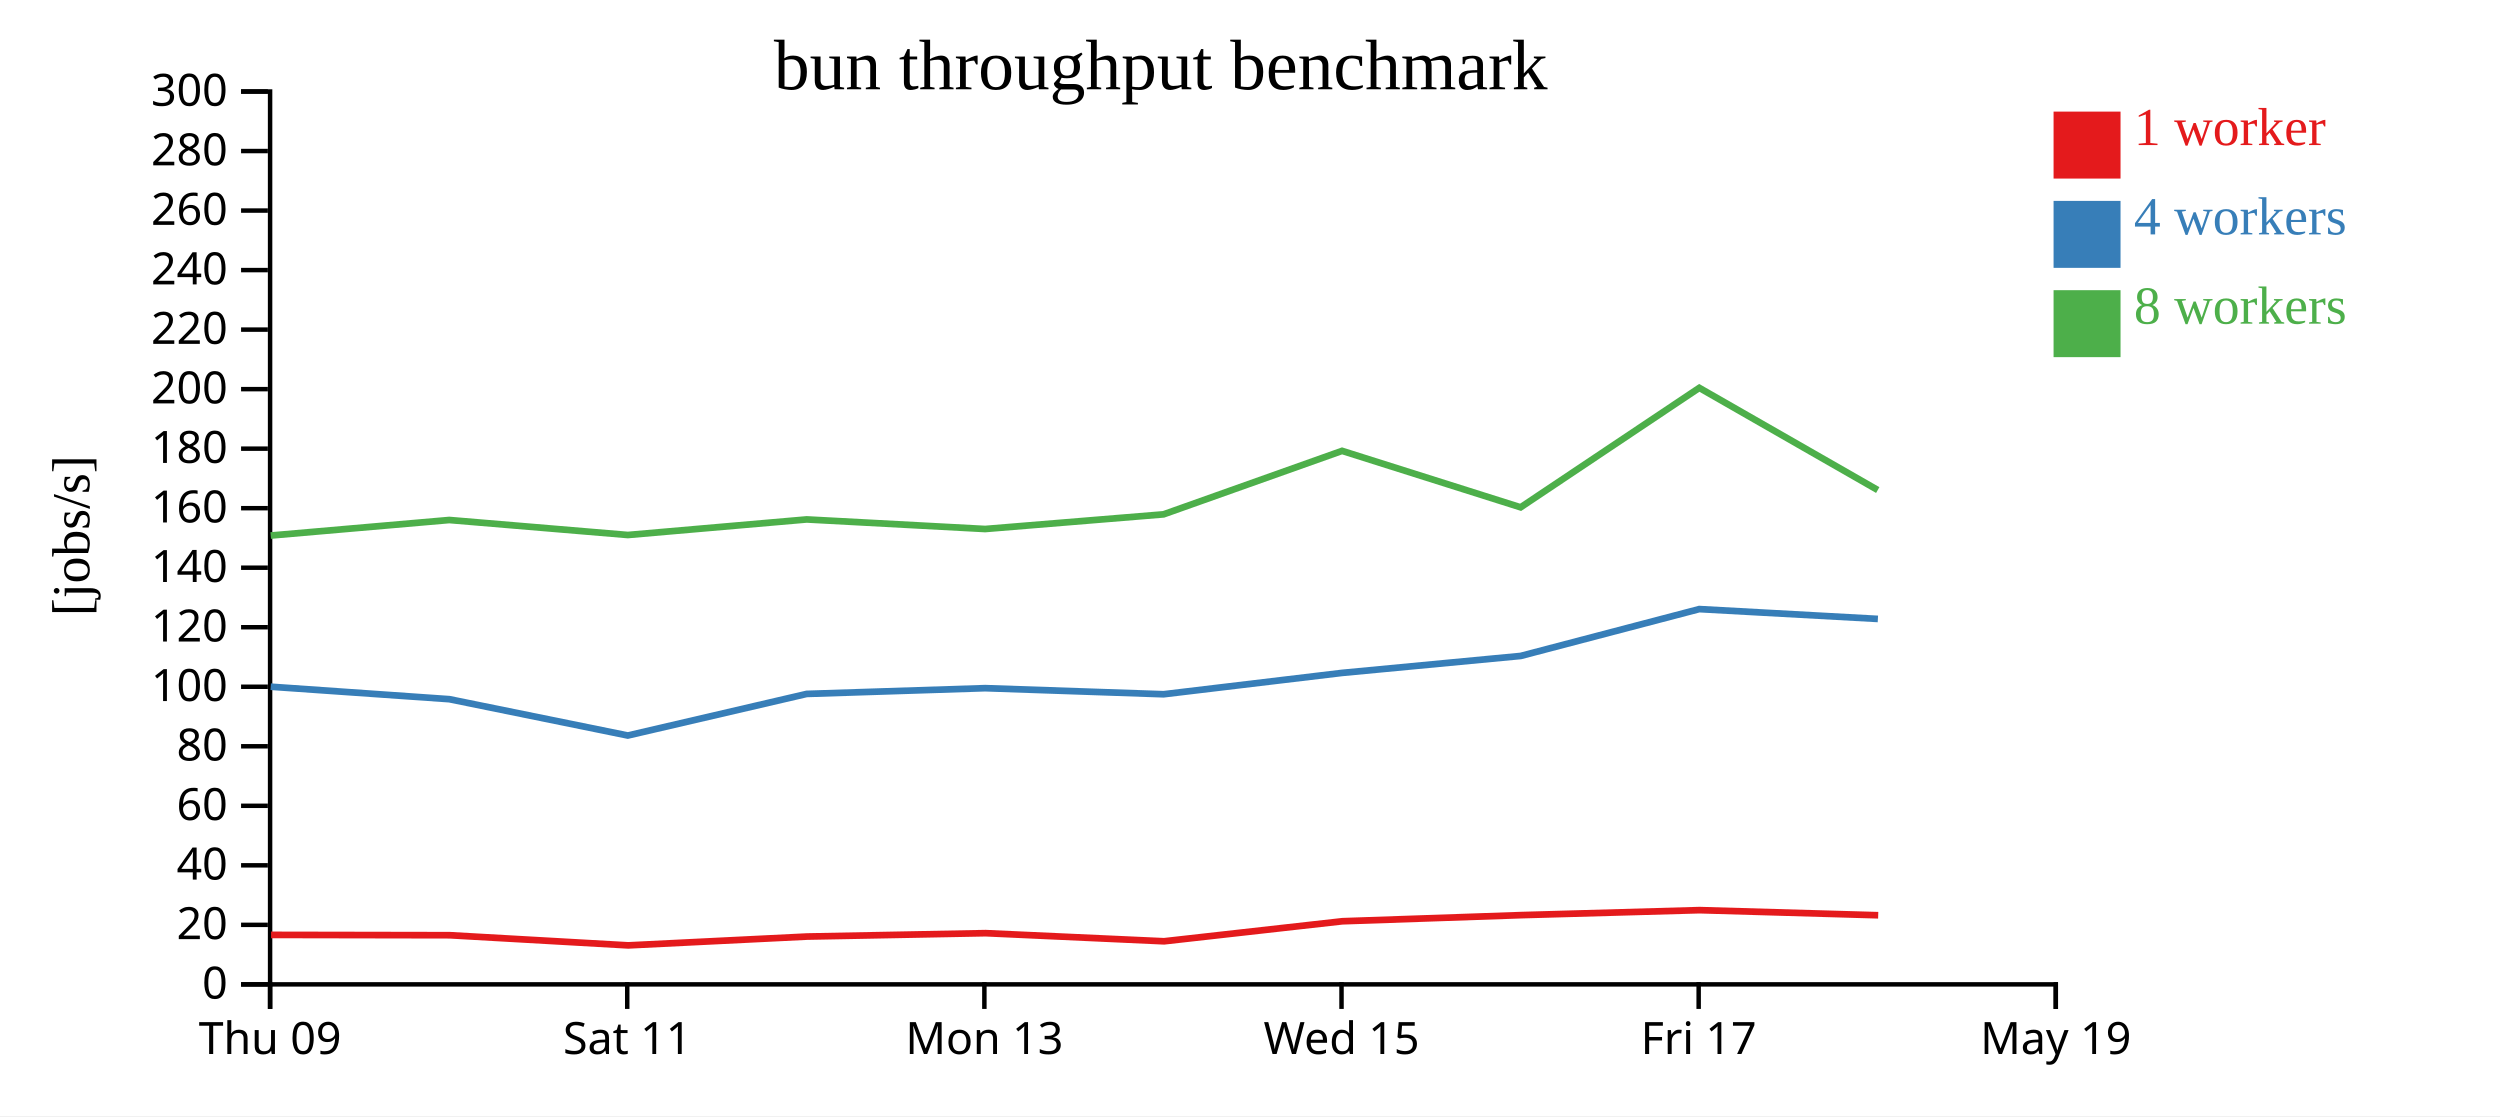
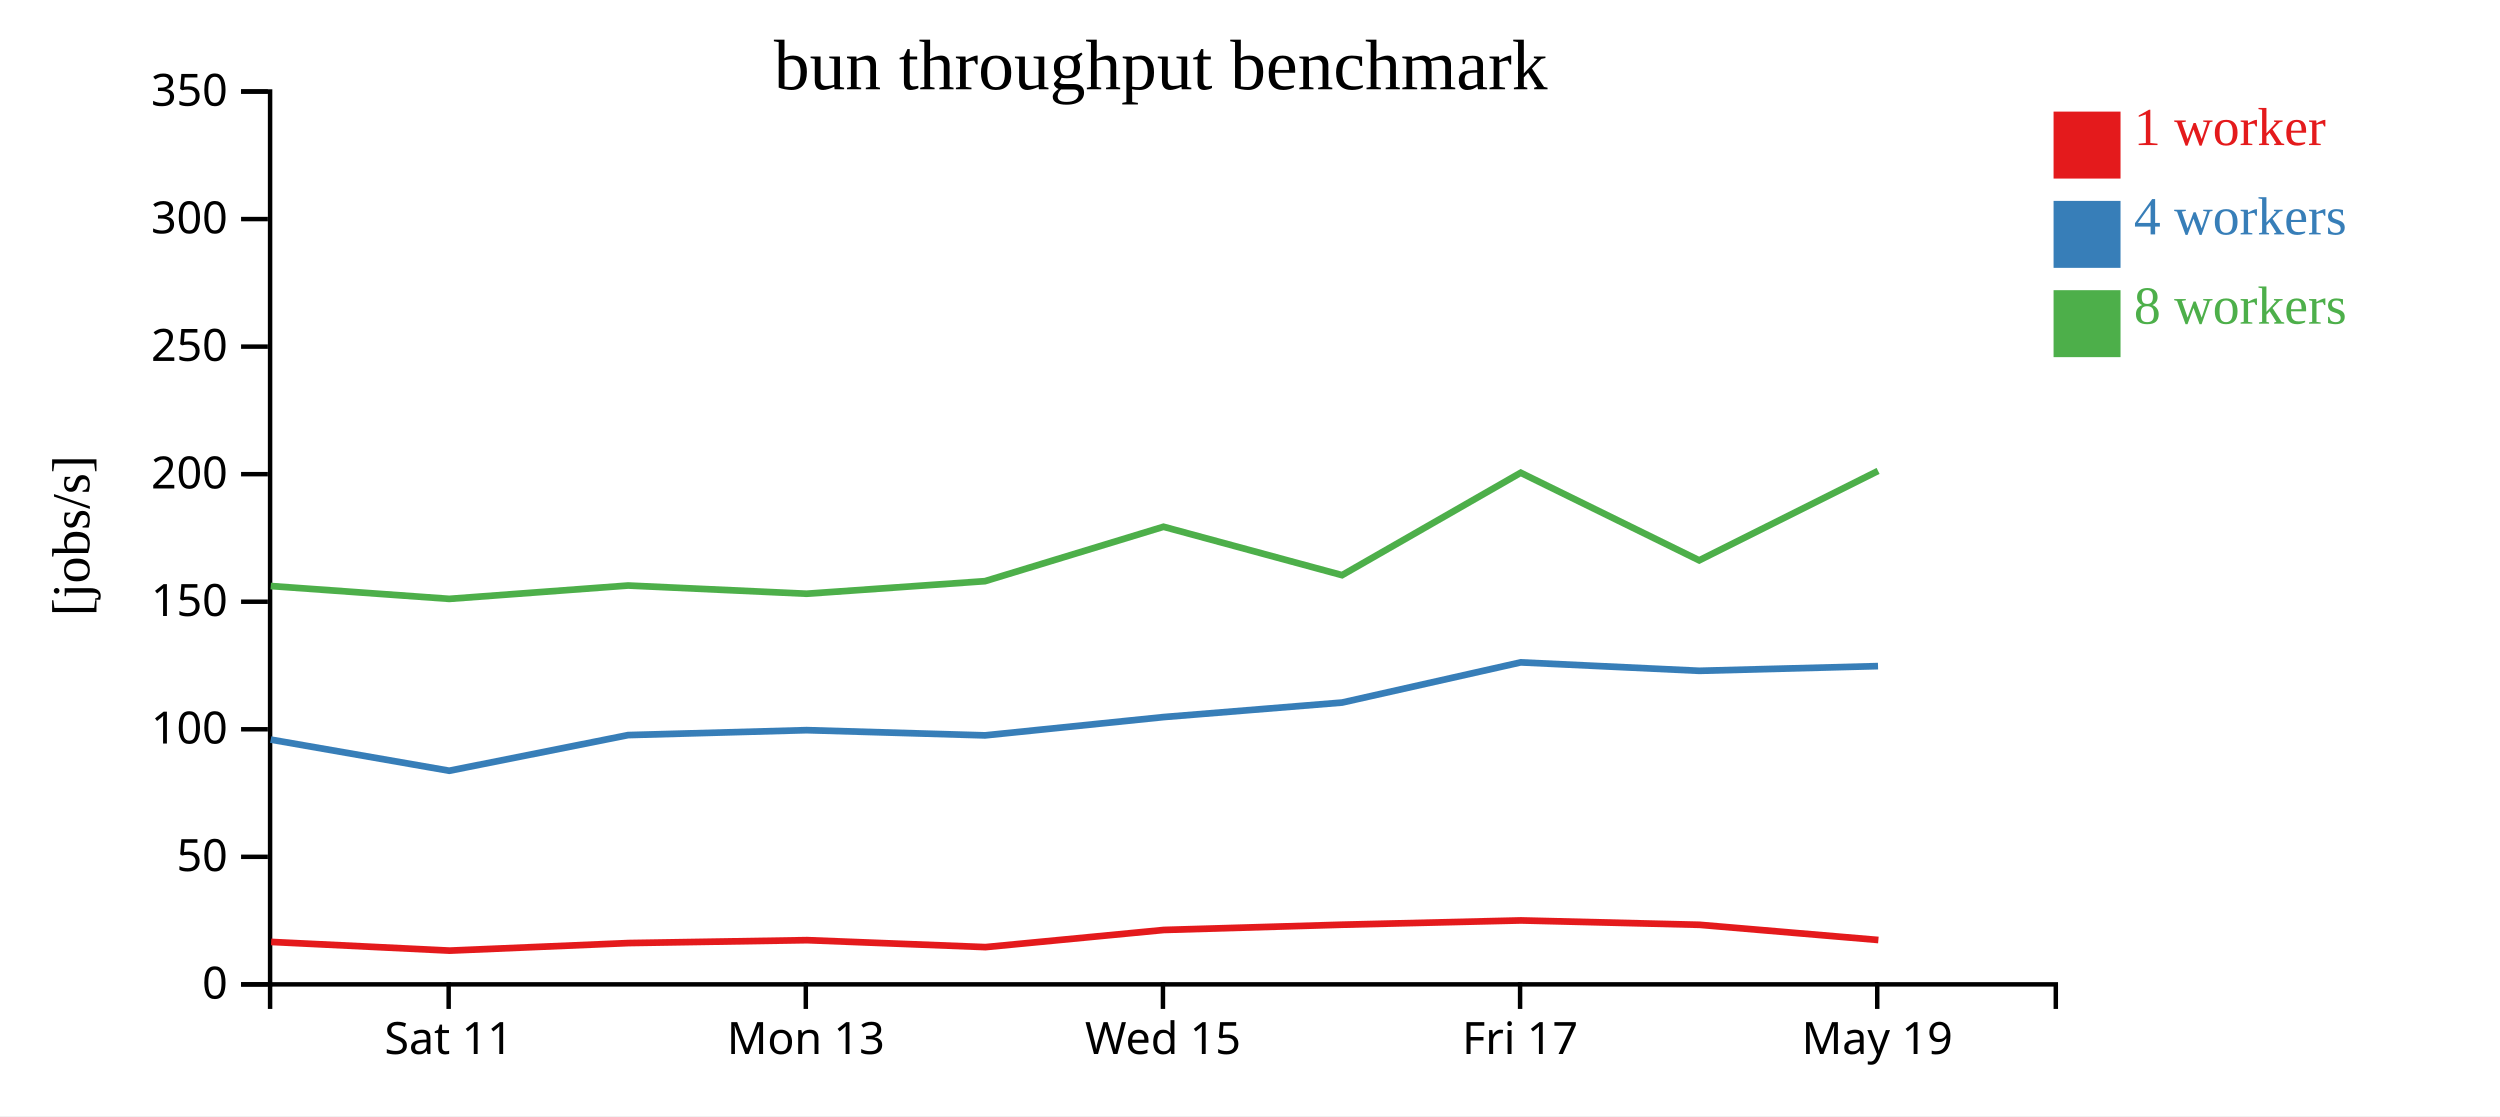
<svg xmlns="http://www.w3.org/2000/svg" width="560" height="250">
  <rect width="100%" height="100%" fill="white" />
  <g transform="translate(60,20)">
    <g transform="translate(0,200)" fill="none" font-size="10" font-family="sans-serif" text-anchor="middle">
      <path class="domain" stroke="currentColor" d="M0.5,6V0.5H400.5V6" />
-       <g class="tick" opacity="1" transform="translate(0.5,0)">
-         <line stroke="currentColor" y2="6" />
-         <text fill="currentColor" y="9" dy="0.71em">Thu 09</text>
-       </g>
-       <g class="tick" opacity="1" transform="translate(80.5,0)">
+       <g class="tick" opacity="1" transform="translate(40.5,0)">
        <line stroke="currentColor" y2="6" />
        <text fill="currentColor" y="9" dy="0.71em">Sat 11</text>
      </g>
-       <g class="tick" opacity="1" transform="translate(160.5,0)">
+       <g class="tick" opacity="1" transform="translate(120.5,0)">
        <line stroke="currentColor" y2="6" />
        <text fill="currentColor" y="9" dy="0.71em">Mon 13</text>
      </g>
-       <g class="tick" opacity="1" transform="translate(240.5,0)">
+       <g class="tick" opacity="1" transform="translate(200.5,0)">
        <line stroke="currentColor" y2="6" />
        <text fill="currentColor" y="9" dy="0.71em">Wed 15</text>
      </g>
-       <g class="tick" opacity="1" transform="translate(320.5,0)">
+       <g class="tick" opacity="1" transform="translate(280.5,0)">
        <line stroke="currentColor" y2="6" />
        <text fill="currentColor" y="9" dy="0.71em">Fri 17</text>
      </g>
-       <g class="tick" opacity="1" transform="translate(400.5,0)">
+       <g class="tick" opacity="1" transform="translate(360.5,0)">
        <line stroke="currentColor" y2="6" />
        <text fill="currentColor" y="9" dy="0.71em">May 19</text>
      </g>
    </g>
    <g fill="none" font-size="10" font-family="sans-serif" text-anchor="end">
      <path class="domain" stroke="currentColor" d="M-6,200.5H0.5V0.5H-6" />
      <g class="tick" opacity="1" transform="translate(0,200.5)">
        <line stroke="currentColor" x2="-6" />
        <text fill="currentColor" x="-9" dy="0.32em">0</text>
      </g>
-       <g class="tick" opacity="1" transform="translate(0,187.1667)">
+       <g class="tick" opacity="1" transform="translate(0,171.9286)">
        <line stroke="currentColor" x2="-6" />
-         <text fill="currentColor" x="-9" dy="0.32em">20</text>
+         <text fill="currentColor" x="-9" dy="0.32em">50</text>
      </g>
-       <g class="tick" opacity="1" transform="translate(0,173.8333)">
-         <line stroke="currentColor" x2="-6" />
-         <text fill="currentColor" x="-9" dy="0.32em">40</text>
-       </g>
-       <g class="tick" opacity="1" transform="translate(0,160.5)">
-         <line stroke="currentColor" x2="-6" />
-         <text fill="currentColor" x="-9" dy="0.32em">60</text>
-       </g>
-       <g class="tick" opacity="1" transform="translate(0,147.1667)">
-         <line stroke="currentColor" x2="-6" />
-         <text fill="currentColor" x="-9" dy="0.32em">80</text>
-       </g>
-       <g class="tick" opacity="1" transform="translate(0,133.8333)">
+       <g class="tick" opacity="1" transform="translate(0,143.3571)">
        <line stroke="currentColor" x2="-6" />
        <text fill="currentColor" x="-9" dy="0.32em">100</text>
      </g>
-       <g class="tick" opacity="1" transform="translate(0,120.5)">
+       <g class="tick" opacity="1" transform="translate(0,114.7857)">
        <line stroke="currentColor" x2="-6" />
-         <text fill="currentColor" x="-9" dy="0.32em">120</text>
+         <text fill="currentColor" x="-9" dy="0.32em">150</text>
      </g>
-       <g class="tick" opacity="1" transform="translate(0,107.1667)">
-         <line stroke="currentColor" x2="-6" />
-         <text fill="currentColor" x="-9" dy="0.32em">140</text>
-       </g>
-       <g class="tick" opacity="1" transform="translate(0,93.83333)">
-         <line stroke="currentColor" x2="-6" />
-         <text fill="currentColor" x="-9" dy="0.32em">160</text>
-       </g>
-       <g class="tick" opacity="1" transform="translate(0,80.5)">
-         <line stroke="currentColor" x2="-6" />
-         <text fill="currentColor" x="-9" dy="0.32em">180</text>
-       </g>
-       <g class="tick" opacity="1" transform="translate(0,67.16667)">
+       <g class="tick" opacity="1" transform="translate(0,86.21429)">
        <line stroke="currentColor" x2="-6" />
        <text fill="currentColor" x="-9" dy="0.32em">200</text>
      </g>
-       <g class="tick" opacity="1" transform="translate(0,53.83333)">
+       <g class="tick" opacity="1" transform="translate(0,57.64286)">
        <line stroke="currentColor" x2="-6" />
-         <text fill="currentColor" x="-9" dy="0.32em">220</text>
+         <text fill="currentColor" x="-9" dy="0.32em">250</text>
      </g>
-       <g class="tick" opacity="1" transform="translate(0,40.5)">
+       <g class="tick" opacity="1" transform="translate(0,29.07143)">
        <line stroke="currentColor" x2="-6" />
-         <text fill="currentColor" x="-9" dy="0.32em">240</text>
-       </g>
-       <g class="tick" opacity="1" transform="translate(0,27.16667)">
-         <line stroke="currentColor" x2="-6" />
-         <text fill="currentColor" x="-9" dy="0.32em">260</text>
-       </g>
-       <g class="tick" opacity="1" transform="translate(0,13.83333)">
-         <line stroke="currentColor" x2="-6" />
-         <text fill="currentColor" x="-9" dy="0.32em">280</text>
+         <text fill="currentColor" x="-9" dy="0.32em">300</text>
      </g>
      <g class="tick" opacity="1" transform="translate(0,0.5)">
        <line stroke="currentColor" x2="-6" />
-         <text fill="currentColor" x="-9" dy="0.32em">300</text>
+         <text fill="currentColor" x="-9" dy="0.32em">350</text>
      </g>
    </g>
    <text text-anchor="middle" style="font-size: 12px" transform="rotate(-90)" y="-40" x="-100">[jobs/s]</text>
    <text text-anchor="middle" style="font-size: 16px" y="0" x="200">bun throughput benchmark</text>
-     <path class="line" fill="none" stroke="#e41a1c" stroke-width="1.5" d="M0.719,189.416L40.736,189.49L80.731,191.765L120.79,189.787L160.786,189.03L200.746,190.848L240.692,186.361L280.697,184.99L320.694,183.873L360.717,185.017" />
-     <path class="line" fill="none" stroke="#377eb8" stroke-width="1.5" d="M0.639,133.823L40.644,136.617L80.625,144.757L120.693,135.438L160.674,134.15L200.644,135.513L240.63,130.729L280.632,126.933L320.633,116.437L360.646,118.64" />
-     <path class="line" fill="none" stroke="#4daf4a" stroke-width="1.5" d="M0.636,99.96L40.642,96.48L80.631,99.84L120.704,96.352L160.67,98.498L200.639,95.211L240.625,80.995L280.616,93.64L320.638,66.88L360.616,89.771" />
+     <path class="line" fill="none" stroke="#e41a1c" stroke-width="1.5" d="M0.736,190.991L40.731,192.941L80.79,191.246L120.786,190.597L160.746,192.155L200.692,188.31L240.697,187.134L280.694,186.177L320.717,187.158L360.757,190.562" />
+     <path class="line" fill="none" stroke="#377eb8" stroke-width="1.5" d="M0.644,145.671L40.625,152.649L80.693,144.661L120.674,143.557L160.644,144.725L200.63,140.625L240.632,137.371L280.633,128.374L320.646,130.263L360.678,129.209" />
+     <path class="line" fill="none" stroke="#4daf4a" stroke-width="1.5" d="M0.642,111.269L40.631,114.148L80.704,111.158L120.67,112.998L160.639,110.181L200.625,97.996L240.616,108.834L280.638,85.897L320.616,105.518L360.691,85.485" />
    <rect class="dot" x="400" y="5" width="15" height="15" style="fill: #e41a1c;" />
    <rect class="dot" x="400" y="25" width="15" height="15" style="fill: #377eb8;" />
    <rect class="dot" x="400" y="45" width="15" height="15" style="fill: #4daf4a;" />
    <text class="label" x="418" y="12.5" style="fill: #e41a1c; alignment-baseline: middle;" text-anchor="left">1 worker</text>
    <text class="label" x="418" y="32.5" style="fill: #377eb8; alignment-baseline: middle;" text-anchor="left">4 workers</text>
    <text class="label" x="418" y="52.5" style="fill: #4daf4a; alignment-baseline: middle;" text-anchor="left">8 workers</text>
  </g>
</svg>
